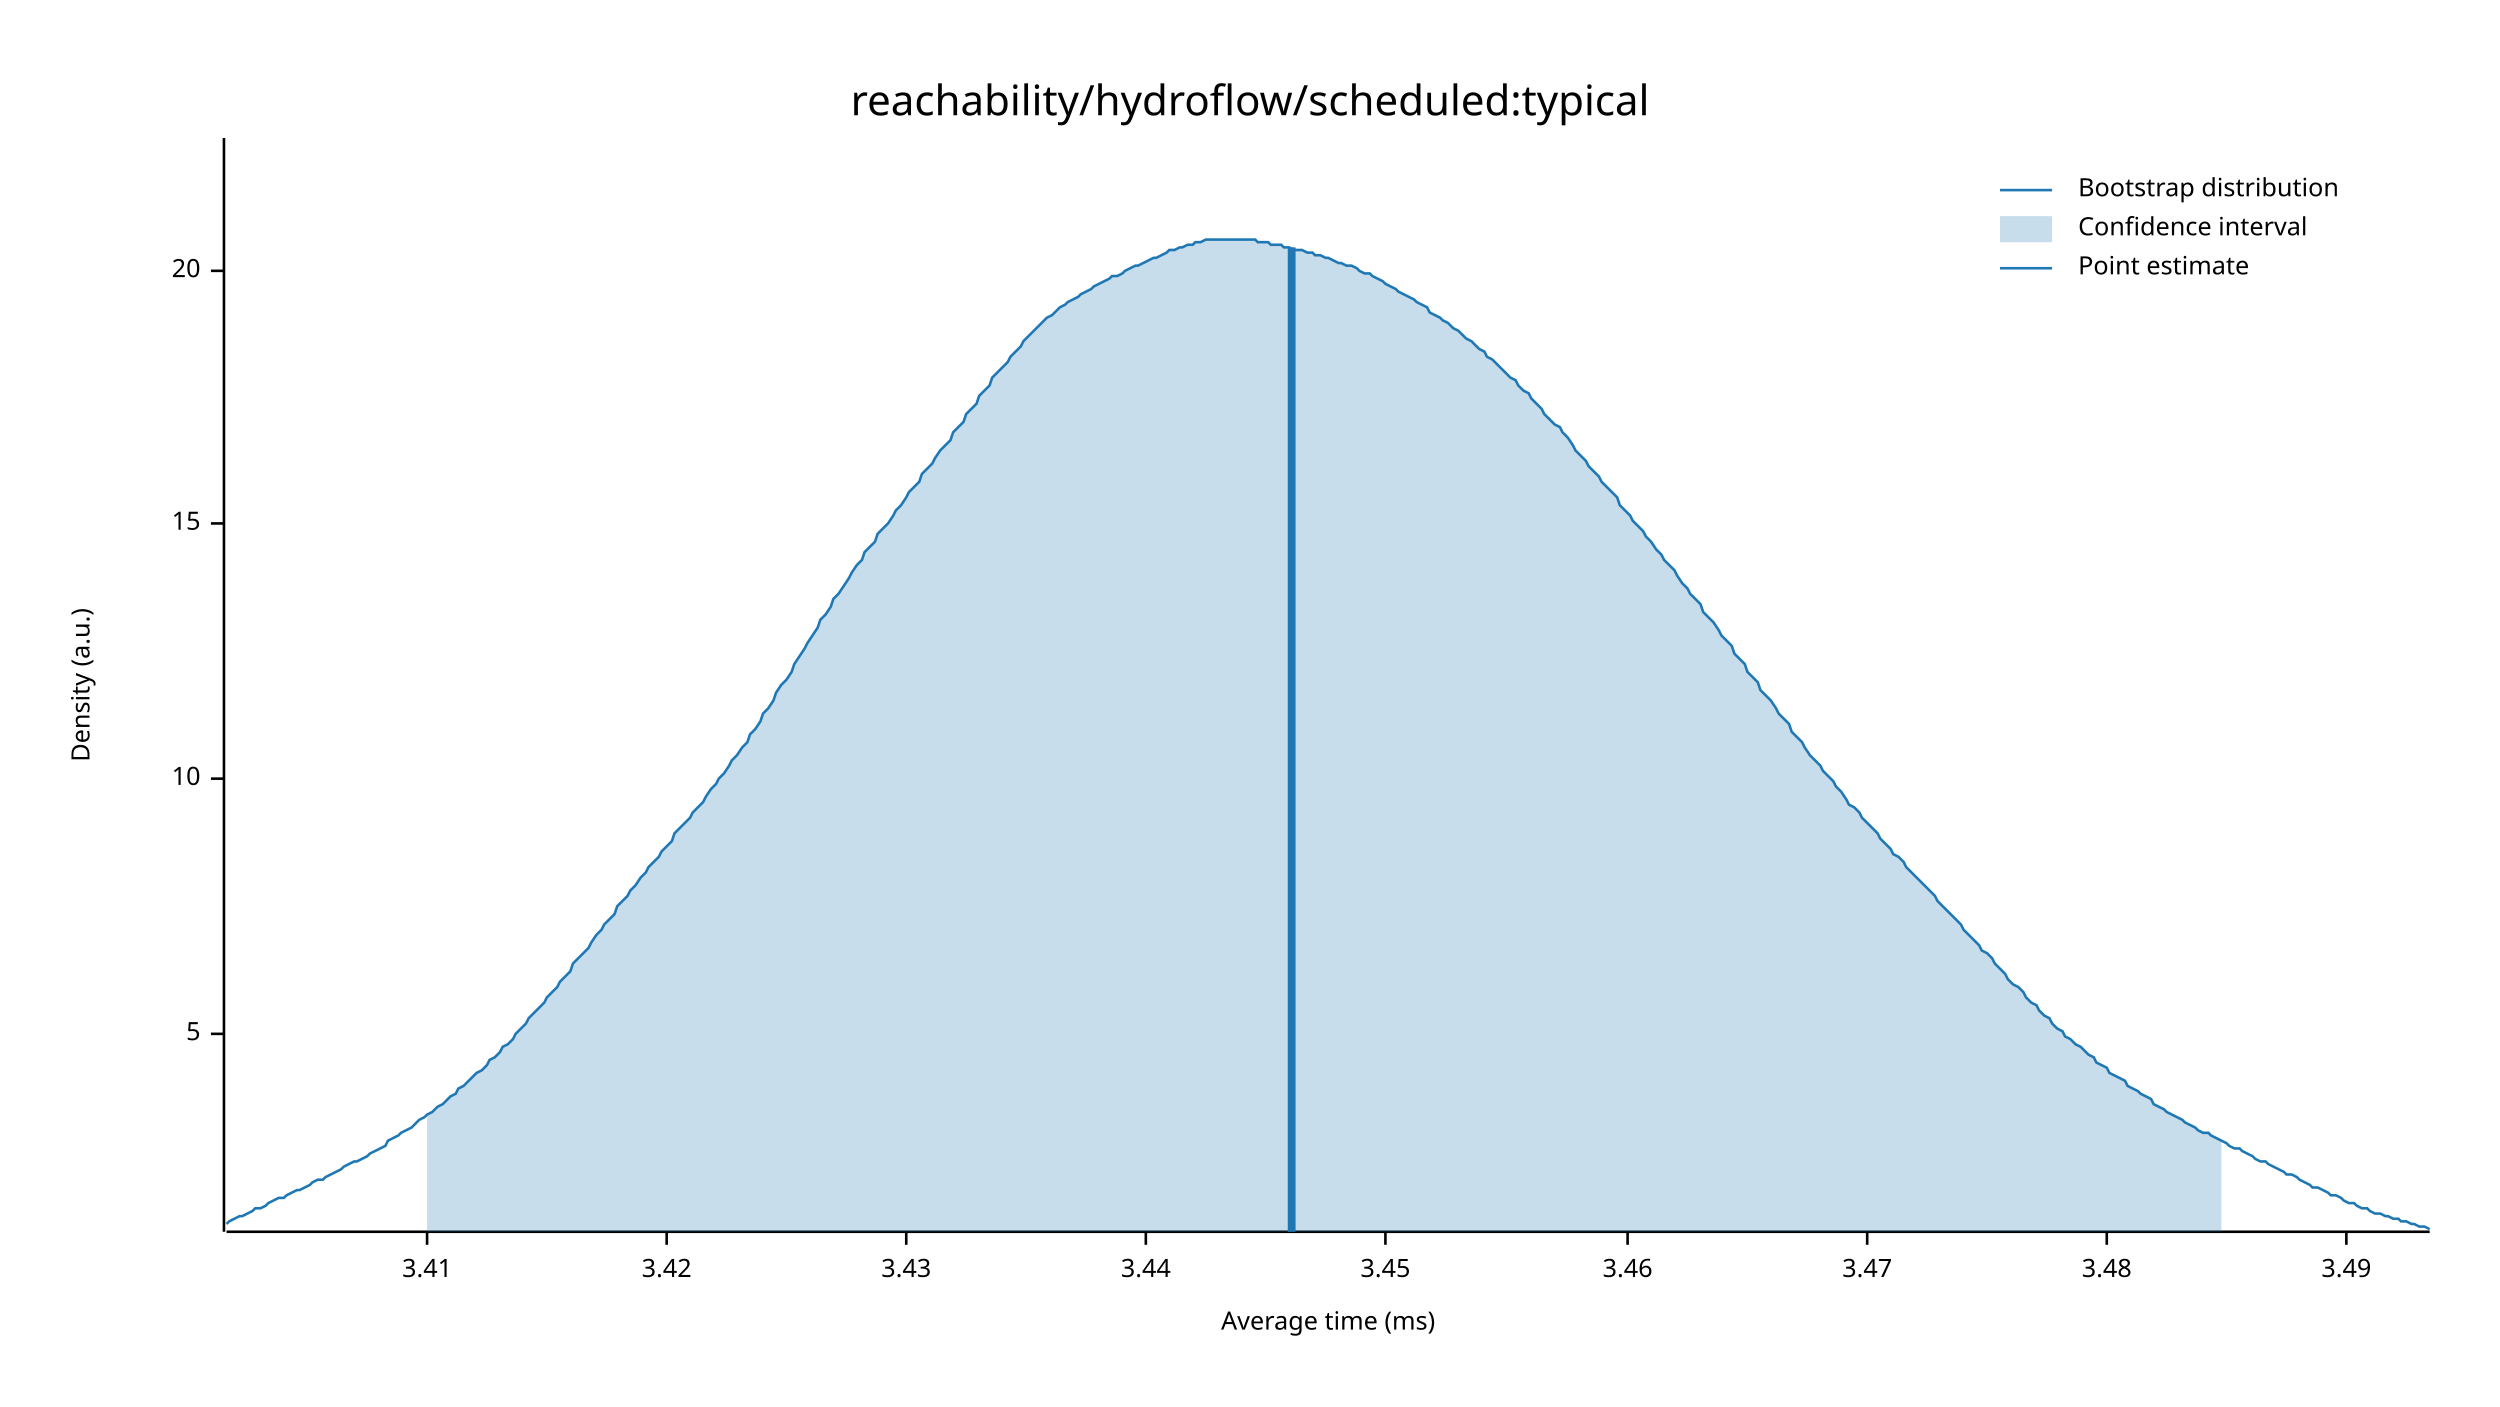
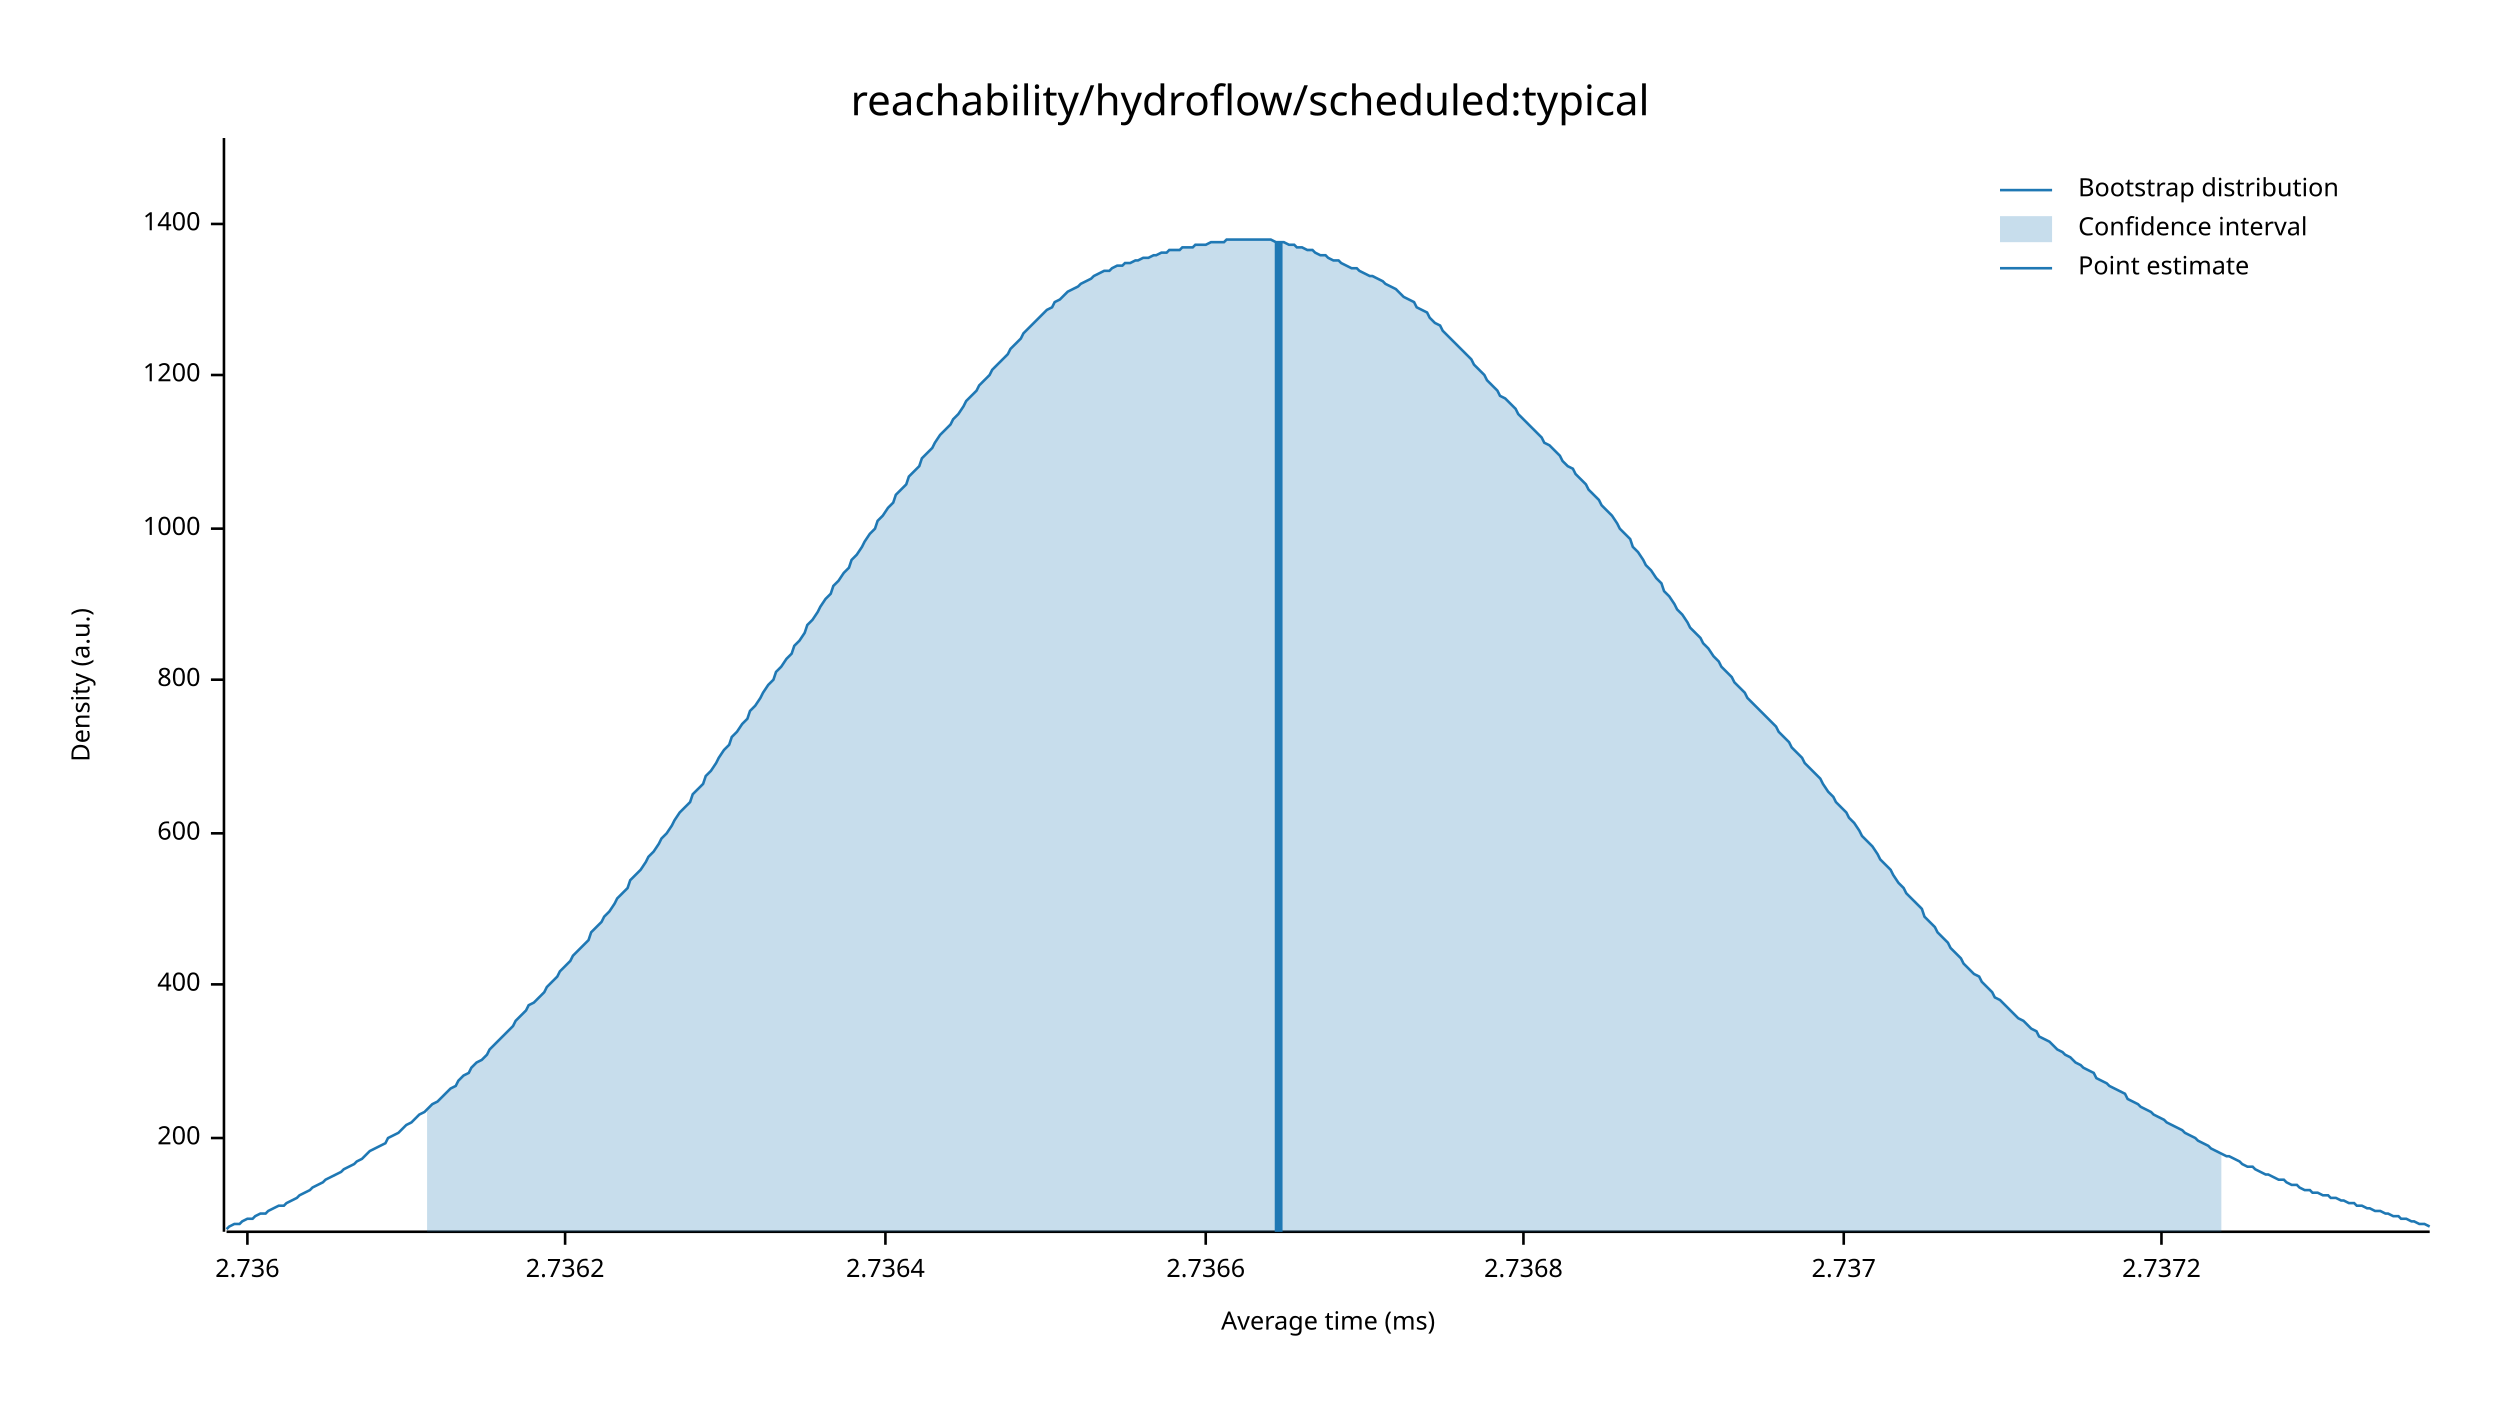
<svg xmlns="http://www.w3.org/2000/svg" width="960" height="540" viewBox="0 0 960 540">
  <text x="480" y="32" dy="0.76em" text-anchor="middle" font-family="sans-serif" font-size="16.129" opacity="1" fill="#000000">
reachability/hydroflow/scheduled:typical
</text>
  <text x="27" y="263" dy="0.76em" text-anchor="middle" font-family="sans-serif" font-size="9.677" opacity="1" fill="#000000" transform="rotate(270, 27, 263)">
Density (a.u.)
</text>
  <text x="510" y="513" dy="-0.5ex" text-anchor="middle" font-family="sans-serif" font-size="9.677" opacity="1" fill="#000000">
Average time (ms)
</text>
  <polyline fill="none" opacity="1" stroke="#000000" stroke-width="1" points="86,53 86,473 " />
-   <text x="77" y="397" dy="0.5ex" text-anchor="end" font-family="sans-serif" font-size="9.677" opacity="1" fill="#000000">
- 5
+   <text x="77" y="437" dy="0.5ex" text-anchor="end" font-family="sans-serif" font-size="9.677" opacity="1" fill="#000000">
+ 200
</text>
-   <polyline fill="none" opacity="1" stroke="#000000" stroke-width="1" points="81,397 86,397 " />
-   <text x="77" y="299" dy="0.5ex" text-anchor="end" font-family="sans-serif" font-size="9.677" opacity="1" fill="#000000">
- 10
+   <polyline fill="none" opacity="1" stroke="#000000" stroke-width="1" points="81,437 86,437 " />
+   <text x="77" y="378" dy="0.5ex" text-anchor="end" font-family="sans-serif" font-size="9.677" opacity="1" fill="#000000">
+ 400
</text>
-   <polyline fill="none" opacity="1" stroke="#000000" stroke-width="1" points="81,299 86,299 " />
-   <text x="77" y="201" dy="0.5ex" text-anchor="end" font-family="sans-serif" font-size="9.677" opacity="1" fill="#000000">
- 15
+   <polyline fill="none" opacity="1" stroke="#000000" stroke-width="1" points="81,378 86,378 " />
+   <text x="77" y="320" dy="0.5ex" text-anchor="end" font-family="sans-serif" font-size="9.677" opacity="1" fill="#000000">
+ 600
</text>
-   <polyline fill="none" opacity="1" stroke="#000000" stroke-width="1" points="81,201 86,201 " />
-   <text x="77" y="104" dy="0.5ex" text-anchor="end" font-family="sans-serif" font-size="9.677" opacity="1" fill="#000000">
- 20
+   <polyline fill="none" opacity="1" stroke="#000000" stroke-width="1" points="81,320 86,320 " />
+   <text x="77" y="261" dy="0.5ex" text-anchor="end" font-family="sans-serif" font-size="9.677" opacity="1" fill="#000000">
+ 800
</text>
-   <polyline fill="none" opacity="1" stroke="#000000" stroke-width="1" points="81,104 86,104 " />
+   <polyline fill="none" opacity="1" stroke="#000000" stroke-width="1" points="81,261 86,261 " />
+   <text x="77" y="203" dy="0.5ex" text-anchor="end" font-family="sans-serif" font-size="9.677" opacity="1" fill="#000000">
+ 1000
+ </text>
+   <polyline fill="none" opacity="1" stroke="#000000" stroke-width="1" points="81,203 86,203 " />
+   <text x="77" y="144" dy="0.5ex" text-anchor="end" font-family="sans-serif" font-size="9.677" opacity="1" fill="#000000">
+ 1200
+ </text>
+   <polyline fill="none" opacity="1" stroke="#000000" stroke-width="1" points="81,144 86,144 " />
+   <text x="77" y="86" dy="0.5ex" text-anchor="end" font-family="sans-serif" font-size="9.677" opacity="1" fill="#000000">
+ 1400
+ </text>
+   <polyline fill="none" opacity="1" stroke="#000000" stroke-width="1" points="81,86 86,86 " />
  <polyline fill="none" opacity="1" stroke="#000000" stroke-width="1" points="87,473 933,473 " />
-   <text x="164" y="483" dy="0.76em" text-anchor="middle" font-family="sans-serif" font-size="9.677" opacity="1" fill="#000000">
- 3.41
+   <text x="95" y="483" dy="0.76em" text-anchor="middle" font-family="sans-serif" font-size="9.677" opacity="1" fill="#000000">
+ 2.736
</text>
-   <polyline fill="none" opacity="1" stroke="#000000" stroke-width="1" points="164,473 164,478 " />
-   <text x="256" y="483" dy="0.76em" text-anchor="middle" font-family="sans-serif" font-size="9.677" opacity="1" fill="#000000">
- 3.42
+   <polyline fill="none" opacity="1" stroke="#000000" stroke-width="1" points="95,473 95,478 " />
+   <text x="217" y="483" dy="0.76em" text-anchor="middle" font-family="sans-serif" font-size="9.677" opacity="1" fill="#000000">
+ 2.7362
</text>
-   <polyline fill="none" opacity="1" stroke="#000000" stroke-width="1" points="256,473 256,478 " />
-   <text x="348" y="483" dy="0.76em" text-anchor="middle" font-family="sans-serif" font-size="9.677" opacity="1" fill="#000000">
- 3.43
+   <polyline fill="none" opacity="1" stroke="#000000" stroke-width="1" points="217,473 217,478 " />
+   <text x="340" y="483" dy="0.76em" text-anchor="middle" font-family="sans-serif" font-size="9.677" opacity="1" fill="#000000">
+ 2.7364
</text>
-   <polyline fill="none" opacity="1" stroke="#000000" stroke-width="1" points="348,473 348,478 " />
-   <text x="440" y="483" dy="0.76em" text-anchor="middle" font-family="sans-serif" font-size="9.677" opacity="1" fill="#000000">
- 3.44
+   <polyline fill="none" opacity="1" stroke="#000000" stroke-width="1" points="340,473 340,478 " />
+   <text x="463" y="483" dy="0.76em" text-anchor="middle" font-family="sans-serif" font-size="9.677" opacity="1" fill="#000000">
+ 2.7366
</text>
-   <polyline fill="none" opacity="1" stroke="#000000" stroke-width="1" points="440,473 440,478 " />
-   <text x="532" y="483" dy="0.76em" text-anchor="middle" font-family="sans-serif" font-size="9.677" opacity="1" fill="#000000">
- 3.45
+   <polyline fill="none" opacity="1" stroke="#000000" stroke-width="1" points="463,473 463,478 " />
+   <text x="585" y="483" dy="0.76em" text-anchor="middle" font-family="sans-serif" font-size="9.677" opacity="1" fill="#000000">
+ 2.7368
</text>
-   <polyline fill="none" opacity="1" stroke="#000000" stroke-width="1" points="532,473 532,478 " />
-   <text x="625" y="483" dy="0.76em" text-anchor="middle" font-family="sans-serif" font-size="9.677" opacity="1" fill="#000000">
- 3.46
+   <polyline fill="none" opacity="1" stroke="#000000" stroke-width="1" points="585,473 585,478 " />
+   <text x="708" y="483" dy="0.76em" text-anchor="middle" font-family="sans-serif" font-size="9.677" opacity="1" fill="#000000">
+ 2.737
</text>
-   <polyline fill="none" opacity="1" stroke="#000000" stroke-width="1" points="625,473 625,478 " />
-   <text x="717" y="483" dy="0.76em" text-anchor="middle" font-family="sans-serif" font-size="9.677" opacity="1" fill="#000000">
- 3.47
+   <polyline fill="none" opacity="1" stroke="#000000" stroke-width="1" points="708,473 708,478 " />
+   <text x="830" y="483" dy="0.76em" text-anchor="middle" font-family="sans-serif" font-size="9.677" opacity="1" fill="#000000">
+ 2.7372
</text>
-   <polyline fill="none" opacity="1" stroke="#000000" stroke-width="1" points="717,473 717,478 " />
-   <text x="809" y="483" dy="0.76em" text-anchor="middle" font-family="sans-serif" font-size="9.677" opacity="1" fill="#000000">
- 3.48
- </text>
-   <polyline fill="none" opacity="1" stroke="#000000" stroke-width="1" points="809,473 809,478 " />
-   <text x="901" y="483" dy="0.76em" text-anchor="middle" font-family="sans-serif" font-size="9.677" opacity="1" fill="#000000">
- 3.49
- </text>
-   <polyline fill="none" opacity="1" stroke="#000000" stroke-width="1" points="901,473 901,478 " />
-   <polyline fill="none" opacity="1" stroke="#1F78B4" stroke-width="1" points="87,470 88,469 90,468 92,467 93,467 95,466 97,465 98,464 100,464 102,463 103,462 105,461 107,460 109,460 110,459 112,458 114,457 115,457 117,456 119,455 120,454 122,453 124,453 125,452 127,451 129,450 131,449 132,448 134,447 136,446 137,446 139,445 141,444 142,443 144,442 146,441 148,440 149,438 151,437 153,436 154,435 156,434 158,433 159,432 161,430 163,429 164,428 166,427 168,425 170,424 171,423 173,421 175,420 176,418 178,417 180,415 181,414 183,412 185,411 187,409 188,407 190,406 192,404 193,402 195,401 197,399 198,397 200,395 202,393 203,391 205,389 207,387 209,385 210,383 212,381 214,379 215,377 217,375 219,373 220,370 222,368 224,366 226,364 227,362 229,359 231,357 232,355 234,353 236,351 237,348 239,346 241,344 242,342 244,340 246,337 248,335 249,333 251,331 253,329 254,327 256,325 258,323 259,320 261,318 263,316 265,314 266,312 268,310 270,308 271,306 273,303 275,301 276,299 278,297 280,294 281,292 283,290 285,287 287,285 288,282 290,280 292,277 293,274 295,272 297,269 298,266 300,263 302,261 304,258 305,255 307,252 309,249 310,247 312,244 314,241 315,238 317,236 319,233 320,230 322,228 324,225 326,222 327,220 329,217 331,215 332,212 334,210 336,208 337,205 339,203 341,201 343,198 344,196 346,194 348,191 349,189 351,187 353,185 354,182 356,180 358,178 359,176 361,173 363,171 365,169 366,166 368,164 370,162 371,159 373,157 375,155 376,152 378,150 380,148 381,145 383,143 385,141 387,139 388,137 390,135 392,133 393,131 395,129 397,127 398,126 400,124 402,122 404,121 405,120 407,118 409,117 410,116 412,115 414,114 415,113 417,112 419,111 420,110 422,109 424,108 426,107 427,106 429,106 431,105 432,104 434,103 436,102 437,102 439,101 441,100 443,99 444,99 446,98 448,97 449,96 451,96 453,95 454,95 456,94 458,94 459,93 461,93 463,92 465,92 466,92 468,92 470,92 471,92 473,92 475,92 476,92 478,92 480,92 482,92 483,93 485,93 487,93 488,94 490,94 492,94 493,95 495,95 497,96 498,96 500,96 502,97 504,97 505,98 507,98 509,99 510,99 512,100 514,101 515,101 517,102 519,102 521,103 522,104 524,105 526,105 527,106 529,107 531,108 532,109 534,110 536,111 537,112 539,113 541,114 543,115 544,116 546,117 548,118 549,120 551,121 553,122 554,123 556,124 558,126 560,127 561,128 563,130 565,131 566,132 568,134 570,135 571,137 573,138 575,140 576,141 578,143 580,145 582,146 583,148 585,150 587,151 588,153 590,155 592,157 593,159 595,161 597,163 599,164 600,166 602,168 604,171 605,173 607,175 609,177 610,179 612,181 614,183 615,185 617,187 619,189 621,191 622,194 624,196 626,198 627,200 629,202 631,204 632,206 634,208 636,211 638,213 639,215 641,217 643,219 644,221 646,224 648,226 649,228 651,230 653,232 654,235 656,237 658,239 660,242 661,244 663,246 665,248 666,251 668,253 670,255 671,258 673,260 675,262 676,265 678,267 680,269 682,272 683,274 685,276 687,278 688,281 690,283 692,285 693,287 695,290 697,292 699,294 700,296 702,298 704,300 705,302 707,304 709,307 710,309 712,310 714,312 715,314 717,316 719,318 721,320 722,322 724,324 726,326 727,328 729,329 731,331 732,333 734,335 736,337 738,339 739,340 741,342 743,344 744,346 746,348 748,350 749,351 751,353 753,355 754,357 756,359 758,361 760,363 761,365 763,366 765,368 766,370 768,372 770,374 771,376 773,378 775,379 777,381 778,383 780,385 782,386 783,388 785,390 787,391 788,393 790,395 792,396 793,398 795,399 797,401 799,402 800,403 802,405 804,406 805,408 807,409 809,410 810,412 812,413 814,414 816,415 817,417 819,418 821,419 822,420 824,421 826,422 827,424 829,425 831,426 832,427 834,428 836,429 838,430 839,431 841,432 843,433 844,434 846,435 848,435 849,436 851,437 853,438 855,439 856,440 858,441 860,441 861,442 863,443 865,444 866,445 868,446 870,446 871,447 873,448 875,449 877,450 878,451 880,451 882,452 883,453 885,454 887,455 888,456 890,456 892,457 894,458 895,459 897,459 899,460 900,461 902,462 904,462 905,463 907,464 909,464 910,465 912,466 914,466 916,467 917,467 919,468 921,468 922,469 924,469 926,470 927,470 929,471 931,471 933,472 " />
-   <polygon opacity="0.25" fill="#1F78B4" points="164,428 166,427 168,425 170,424 171,423 173,421 175,420 176,418 178,417 180,415 181,414 183,412 185,411 187,409 188,407 190,406 192,404 193,402 195,401 197,399 198,397 200,395 202,393 203,391 205,389 207,387 209,385 210,383 212,381 214,379 215,377 217,375 219,373 220,370 222,368 224,366 226,364 227,362 229,359 231,357 232,355 234,353 236,351 237,348 239,346 241,344 242,342 244,340 246,337 248,335 249,333 251,331 253,329 254,327 256,325 258,323 259,320 261,318 263,316 265,314 266,312 268,310 270,308 271,306 273,303 275,301 276,299 278,297 280,294 281,292 283,290 285,287 287,285 288,282 290,280 292,277 293,274 295,272 297,269 298,266 300,263 302,261 304,258 305,255 307,252 309,249 310,247 312,244 314,241 315,238 317,236 319,233 320,230 322,228 324,225 326,222 327,220 329,217 331,215 332,212 334,210 336,208 337,205 339,203 341,201 343,198 344,196 346,194 348,191 349,189 351,187 353,185 354,182 356,180 358,178 359,176 361,173 363,171 365,169 366,166 368,164 370,162 371,159 373,157 375,155 376,152 378,150 380,148 381,145 383,143 385,141 387,139 388,137 390,135 392,133 393,131 395,129 397,127 398,126 400,124 402,122 404,121 405,120 407,118 409,117 410,116 412,115 414,114 415,113 417,112 419,111 420,110 422,109 424,108 426,107 427,106 429,106 431,105 432,104 434,103 436,102 437,102 439,101 441,100 443,99 444,99 446,98 448,97 449,96 451,96 453,95 454,95 456,94 458,94 459,93 461,93 463,92 465,92 466,92 468,92 470,92 471,92 473,92 475,92 476,92 478,92 480,92 482,92 483,93 485,93 487,93 488,94 490,94 492,94 493,95 495,95 497,96 498,96 500,96 502,97 504,97 505,98 507,98 509,99 510,99 512,100 514,101 515,101 517,102 519,102 521,103 522,104 524,105 526,105 527,106 529,107 531,108 532,109 534,110 536,111 537,112 539,113 541,114 543,115 544,116 546,117 548,118 549,120 551,121 553,122 554,123 556,124 558,126 560,127 561,128 563,130 565,131 566,132 568,134 570,135 571,137 573,138 575,140 576,141 578,143 580,145 582,146 583,148 585,150 587,151 588,153 590,155 592,157 593,159 595,161 597,163 599,164 600,166 602,168 604,171 605,173 607,175 609,177 610,179 612,181 614,183 615,185 617,187 619,189 621,191 622,194 624,196 626,198 627,200 629,202 631,204 632,206 634,208 636,211 638,213 639,215 641,217 643,219 644,221 646,224 648,226 649,228 651,230 653,232 654,235 656,237 658,239 660,242 661,244 663,246 665,248 666,251 668,253 670,255 671,258 673,260 675,262 676,265 678,267 680,269 682,272 683,274 685,276 687,278 688,281 690,283 692,285 693,287 695,290 697,292 699,294 700,296 702,298 704,300 705,302 707,304 709,307 710,309 712,310 714,312 715,314 717,316 719,318 721,320 722,322 724,324 726,326 727,328 729,329 731,331 732,333 734,335 736,337 738,339 739,340 741,342 743,344 744,346 746,348 748,350 749,351 751,353 753,355 754,357 756,359 758,361 760,363 761,365 763,366 765,368 766,370 768,372 770,374 771,376 773,378 775,379 777,381 778,383 780,385 782,386 783,388 785,390 787,391 788,393 790,395 792,396 793,398 795,399 797,401 799,402 800,403 802,405 804,406 805,408 807,409 809,410 810,412 812,413 814,414 816,415 817,417 819,418 821,419 822,420 824,421 826,422 827,424 829,425 831,426 832,427 834,428 836,429 838,430 839,431 841,432 843,433 844,434 846,435 848,435 849,436 851,437 853,438 853,473 164,473 " />
-   <polyline fill="none" opacity="1" stroke="#1F78B4" stroke-width="3" points="496,473 496,95 " />
+   <polyline fill="none" opacity="1" stroke="#000000" stroke-width="1" points="830,473 830,478 " />
+   <polyline fill="none" opacity="1" stroke="#1F78B4" stroke-width="1" points="87,472 88,471 90,470 92,470 93,469 95,468 97,468 98,467 100,466 102,466 103,465 105,464 107,463 109,463 110,462 112,461 114,460 115,459 117,458 119,457 120,456 122,455 124,454 125,453 127,452 129,451 131,450 132,449 134,448 136,447 137,446 139,445 141,443 142,442 144,441 146,440 148,439 149,437 151,436 153,435 154,434 156,432 158,431 159,430 161,428 163,427 164,426 166,424 168,423 170,421 171,420 173,418 175,417 176,415 178,413 180,412 181,410 183,408 185,407 187,405 188,403 190,401 192,399 193,398 195,396 197,394 198,392 200,390 202,388 203,386 205,385 207,383 209,381 210,379 212,377 214,375 215,373 217,371 219,369 220,367 222,365 224,363 226,361 227,358 229,356 231,354 232,352 234,350 236,347 237,345 239,343 241,341 242,338 244,336 246,334 248,331 249,329 251,327 253,324 254,322 256,320 258,317 259,315 261,312 263,310 265,308 266,305 268,303 270,301 271,298 273,296 275,293 276,291 278,288 280,286 281,283 283,281 285,278 287,276 288,273 290,271 292,268 293,266 295,263 297,261 298,258 300,256 302,253 304,251 305,248 307,246 309,243 310,240 312,238 314,235 315,233 317,230 319,228 320,225 322,223 324,220 326,218 327,215 329,213 331,210 332,208 334,205 336,203 337,200 339,198 341,195 343,193 344,190 346,188 348,186 349,183 351,181 353,179 354,176 356,174 358,172 359,170 361,167 363,165 365,163 366,161 368,159 370,156 371,154 373,152 375,150 376,148 378,146 380,144 381,142 383,140 385,138 387,136 388,134 390,132 392,130 393,128 395,126 397,124 398,123 400,121 402,119 404,118 405,116 407,115 409,113 410,112 412,111 414,110 415,109 417,108 419,107 420,106 422,105 424,104 426,104 427,103 429,102 431,102 432,101 434,101 436,100 437,100 439,99 441,99 443,98 444,98 446,97 448,97 449,96 451,96 453,96 454,95 456,95 458,95 459,94 461,94 463,94 465,93 466,93 468,93 470,93 471,92 473,92 475,92 476,92 478,92 480,92 482,92 483,92 485,92 487,92 488,92 490,93 492,93 493,93 495,94 497,94 498,95 500,95 502,96 504,96 505,97 507,98 509,98 510,99 512,100 514,100 515,101 517,102 519,103 521,103 522,104 524,105 526,106 527,106 529,107 531,108 532,109 534,110 536,111 537,112 539,114 541,115 543,116 544,118 546,119 548,120 549,122 551,124 553,125 554,127 556,129 558,131 560,133 561,134 563,136 565,138 566,140 568,142 570,144 571,146 573,148 575,150 576,152 578,153 580,155 582,157 583,159 585,161 587,163 588,164 590,166 592,168 593,170 595,171 597,173 599,175 600,177 602,179 604,180 605,182 607,184 609,186 610,188 612,190 614,192 615,194 617,196 619,198 621,201 622,203 624,205 626,207 627,210 629,212 631,215 632,217 634,219 636,222 638,224 639,227 641,229 643,232 644,234 646,236 648,239 649,241 651,243 653,245 654,247 656,249 658,252 660,254 661,256 663,258 665,260 666,262 668,264 670,266 671,268 673,270 675,272 676,273 678,275 680,277 682,279 683,281 685,283 687,285 688,287 690,289 692,291 693,293 695,295 697,297 699,299 700,301 702,304 704,306 705,308 707,310 709,312 710,314 712,316 714,319 715,321 717,323 719,325 721,328 722,330 724,332 726,334 727,336 729,339 731,341 732,343 734,345 736,347 738,349 739,352 741,354 743,356 744,358 746,360 748,362 749,364 751,366 753,368 754,370 756,372 758,374 760,375 761,377 763,379 765,381 766,383 768,384 770,386 771,387 773,389 775,391 777,392 778,393 780,395 782,396 783,398 785,399 787,400 788,401 790,403 792,404 793,405 795,406 797,408 799,409 800,410 802,411 804,412 805,414 807,415 809,416 810,417 812,418 814,419 816,420 817,422 819,423 821,424 822,425 824,426 826,427 827,428 829,429 831,430 832,431 834,432 836,433 838,434 839,435 841,436 843,437 844,438 846,439 848,440 849,441 851,442 853,443 855,444 856,444 858,445 860,446 861,447 863,448 865,448 866,449 868,450 870,451 871,451 873,452 875,453 877,453 878,454 880,455 882,455 883,456 885,457 887,457 888,458 890,458 892,459 894,459 895,460 897,460 899,461 900,461 902,462 904,462 905,463 907,463 909,464 910,464 912,465 914,465 916,466 917,466 919,467 921,467 922,468 924,468 926,469 927,469 929,470 931,470 933,471 " />
+   <polygon opacity="0.25" fill="#1F78B4" points="164,426 166,424 168,423 170,421 171,420 173,418 175,417 176,415 178,413 180,412 181,410 183,408 185,407 187,405 188,403 190,401 192,399 193,398 195,396 197,394 198,392 200,390 202,388 203,386 205,385 207,383 209,381 210,379 212,377 214,375 215,373 217,371 219,369 220,367 222,365 224,363 226,361 227,358 229,356 231,354 232,352 234,350 236,347 237,345 239,343 241,341 242,338 244,336 246,334 248,331 249,329 251,327 253,324 254,322 256,320 258,317 259,315 261,312 263,310 265,308 266,305 268,303 270,301 271,298 273,296 275,293 276,291 278,288 280,286 281,283 283,281 285,278 287,276 288,273 290,271 292,268 293,266 295,263 297,261 298,258 300,256 302,253 304,251 305,248 307,246 309,243 310,240 312,238 314,235 315,233 317,230 319,228 320,225 322,223 324,220 326,218 327,215 329,213 331,210 332,208 334,205 336,203 337,200 339,198 341,195 343,193 344,190 346,188 348,186 349,183 351,181 353,179 354,176 356,174 358,172 359,170 361,167 363,165 365,163 366,161 368,159 370,156 371,154 373,152 375,150 376,148 378,146 380,144 381,142 383,140 385,138 387,136 388,134 390,132 392,130 393,128 395,126 397,124 398,123 400,121 402,119 404,118 405,116 407,115 409,113 410,112 412,111 414,110 415,109 417,108 419,107 420,106 422,105 424,104 426,104 427,103 429,102 431,102 432,101 434,101 436,100 437,100 439,99 441,99 443,98 444,98 446,97 448,97 449,96 451,96 453,96 454,95 456,95 458,95 459,94 461,94 463,94 465,93 466,93 468,93 470,93 471,92 473,92 475,92 476,92 478,92 480,92 482,92 483,92 485,92 487,92 488,92 490,93 492,93 493,93 495,94 497,94 498,95 500,95 502,96 504,96 505,97 507,98 509,98 510,99 512,100 514,100 515,101 517,102 519,103 521,103 522,104 524,105 526,106 527,106 529,107 531,108 532,109 534,110 536,111 537,112 539,114 541,115 543,116 544,118 546,119 548,120 549,122 551,124 553,125 554,127 556,129 558,131 560,133 561,134 563,136 565,138 566,140 568,142 570,144 571,146 573,148 575,150 576,152 578,153 580,155 582,157 583,159 585,161 587,163 588,164 590,166 592,168 593,170 595,171 597,173 599,175 600,177 602,179 604,180 605,182 607,184 609,186 610,188 612,190 614,192 615,194 617,196 619,198 621,201 622,203 624,205 626,207 627,210 629,212 631,215 632,217 634,219 636,222 638,224 639,227 641,229 643,232 644,234 646,236 648,239 649,241 651,243 653,245 654,247 656,249 658,252 660,254 661,256 663,258 665,260 666,262 668,264 670,266 671,268 673,270 675,272 676,273 678,275 680,277 682,279 683,281 685,283 687,285 688,287 690,289 692,291 693,293 695,295 697,297 699,299 700,301 702,304 704,306 705,308 707,310 709,312 710,314 712,316 714,319 715,321 717,323 719,325 721,328 722,330 724,332 726,334 727,336 729,339 731,341 732,343 734,345 736,347 738,349 739,352 741,354 743,356 744,358 746,360 748,362 749,364 751,366 753,368 754,370 756,372 758,374 760,375 761,377 763,379 765,381 766,383 768,384 770,386 771,387 773,389 775,391 777,392 778,393 780,395 782,396 783,398 785,399 787,400 788,401 790,403 792,404 793,405 795,406 797,408 799,409 800,410 802,411 804,412 805,414 807,415 809,416 810,417 812,418 814,419 816,420 817,422 819,423 821,424 822,425 824,426 826,427 827,428 829,429 831,430 832,431 834,432 836,433 838,434 839,435 841,436 843,437 844,438 846,439 848,440 849,441 851,442 853,443 853,473 164,473 " />
+   <polyline fill="none" opacity="1" stroke="#1F78B4" stroke-width="3" points="491,473 491,93 " />
  <text x="798" y="68" dy="0.76em" text-anchor="start" font-family="sans-serif" font-size="9.677" opacity="1" fill="#000000">
Bootstrap distribution
</text>
  <text x="798" y="83" dy="0.76em" text-anchor="start" font-family="sans-serif" font-size="9.677" opacity="1" fill="#000000">
Confidence interval
</text>
  <text x="798" y="98" dy="0.76em" text-anchor="start" font-family="sans-serif" font-size="9.677" opacity="1" fill="#000000">
Point estimate
</text>
  <polyline fill="none" opacity="1" stroke="#1F78B4" stroke-width="1" points="768,73 788,73 " />
  <rect x="768" y="83" width="20" height="10" opacity="0.25" fill="#1F78B4" stroke="none" />
  <polyline fill="none" opacity="1" stroke="#1F78B4" stroke-width="1" points="768,103 788,103 " />
</svg>
